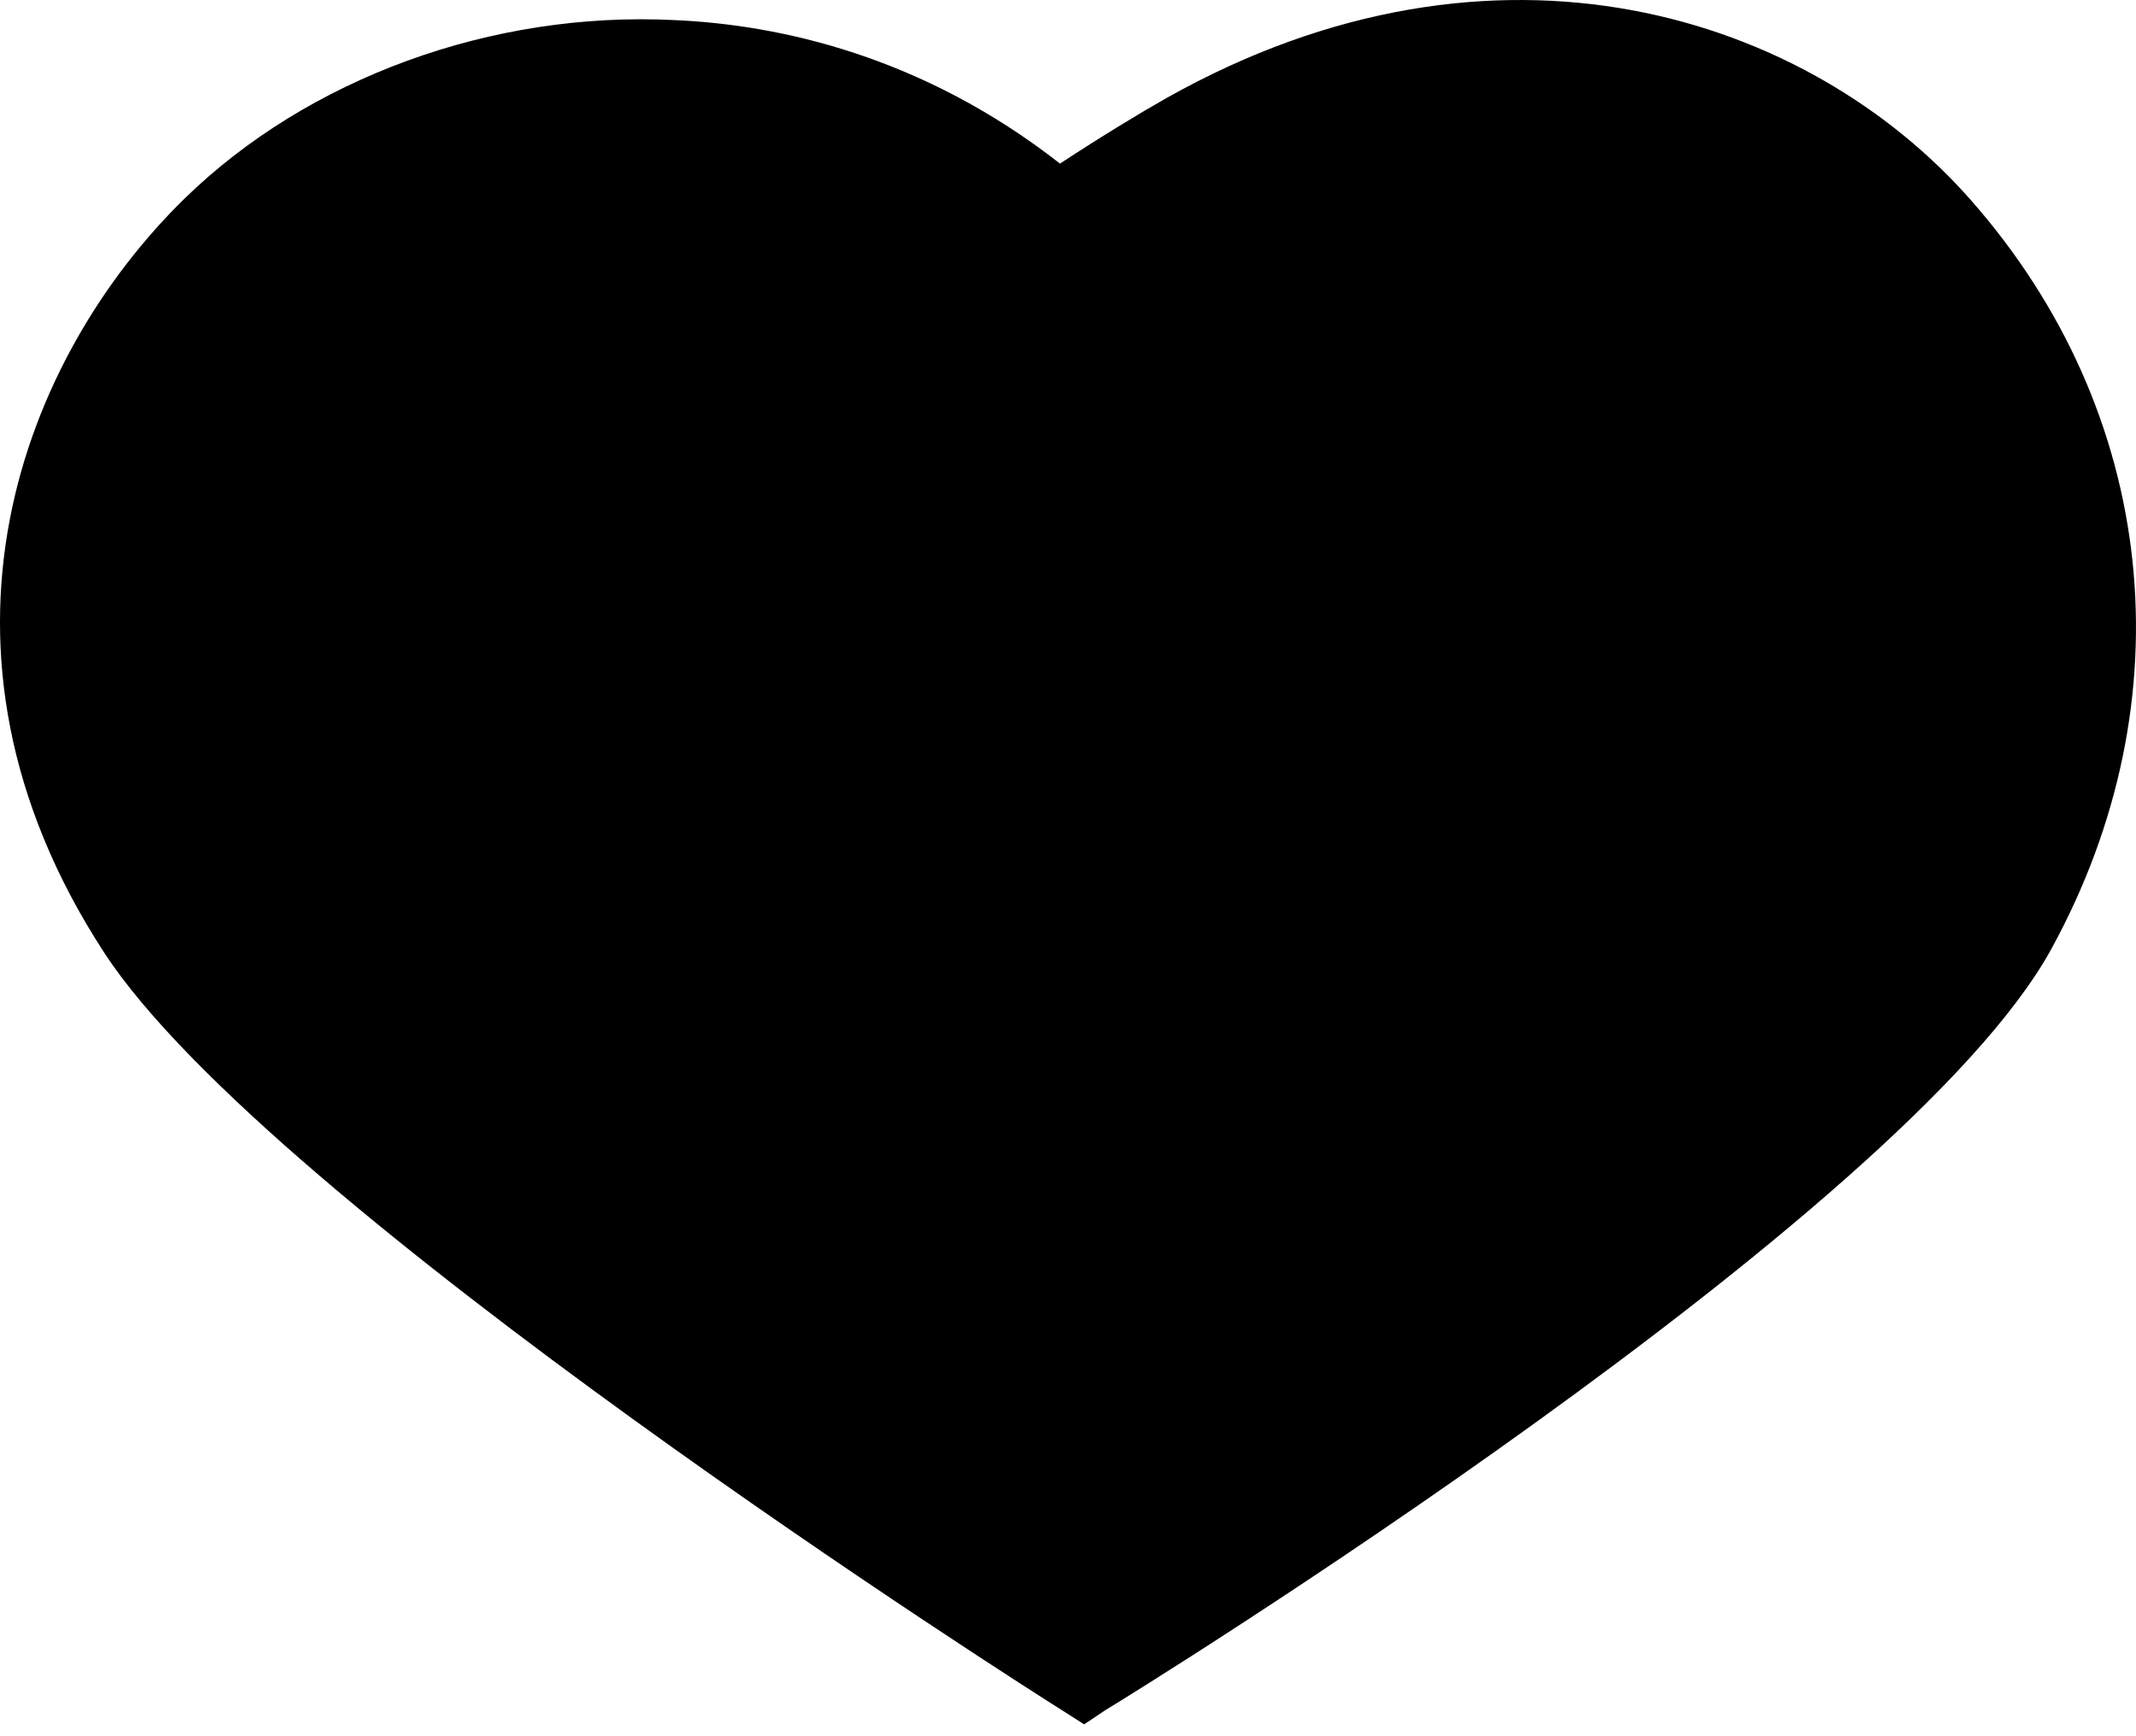
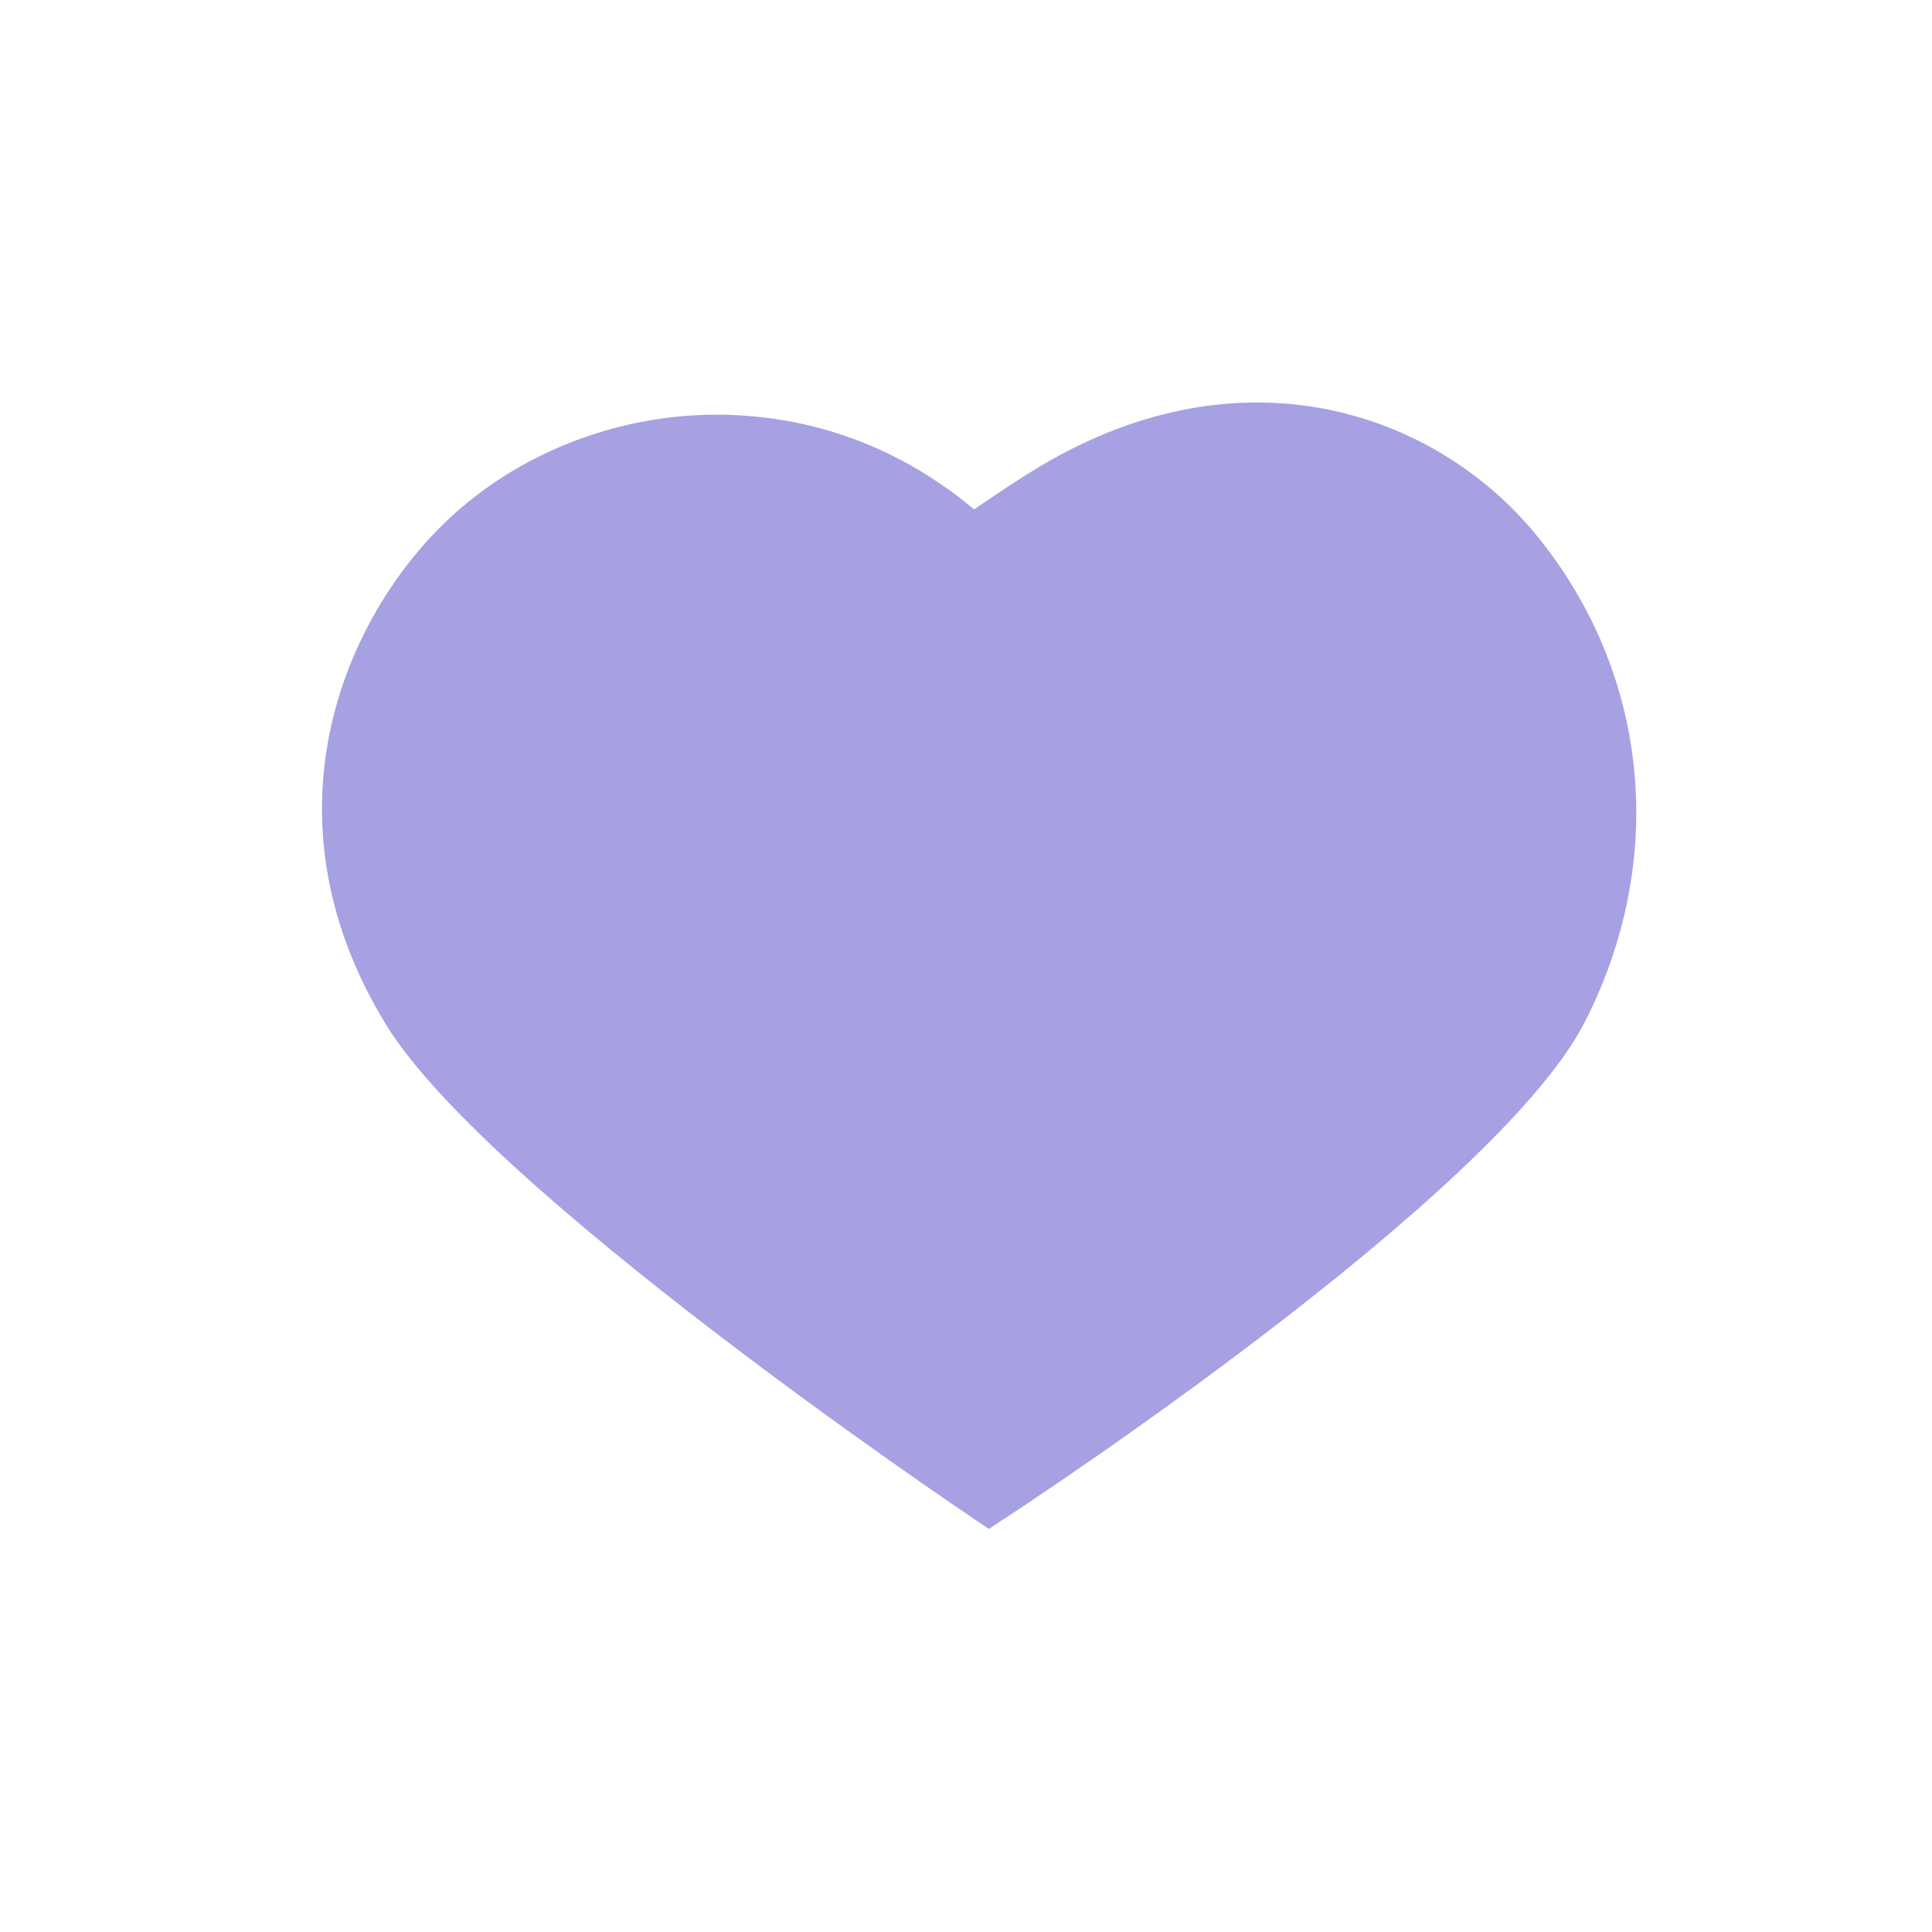
- <svg xmlns="http://www.w3.org/2000/svg" viewBox="0 0 32 26" fill="none">
-   <path d="M16.242 25.835L15.919 25.629C15.431 25.326 4.042 18.082 1.559 14.27C-1.413 9.705 0.357 5.325 2.771 2.969C4.619 1.171 7.366 0.164 10.103 0.301C11.677 0.369 13.818 0.838 15.88 2.451C16.506 2.041 17.053 1.708 17.484 1.464C22.43 -1.312 27.093 0.232 29.527 2.999C32.323 6.176 32.782 10.477 30.73 14.221C28.53 18.229 17.053 25.326 16.565 25.619L16.242 25.835Z" fill="currentColor" />
+ <svg xmlns="http://www.w3.org/2000/svg" viewBox="0 0 48 48" fill="none">
+   <path d="M24.57 37.986L24.241 37.766C23.75 37.436 12.12 29.586 9.59 25.456C6.56 20.506 8.36 15.766 10.831 13.206C12.71 11.256 15.511 10.166 18.311 10.316C19.921 10.396 22.101 10.896 24.201 12.656C24.84 12.216 25.39 11.856 25.84 11.586C30.89 8.576 35.651 10.256 38.13 13.246C40.98 16.686 41.45 21.356 39.361 25.416C37.111 29.756 25.401 37.446 24.901 37.766L24.57 37.986Z" fill="#A6A1E2" />
</svg>
